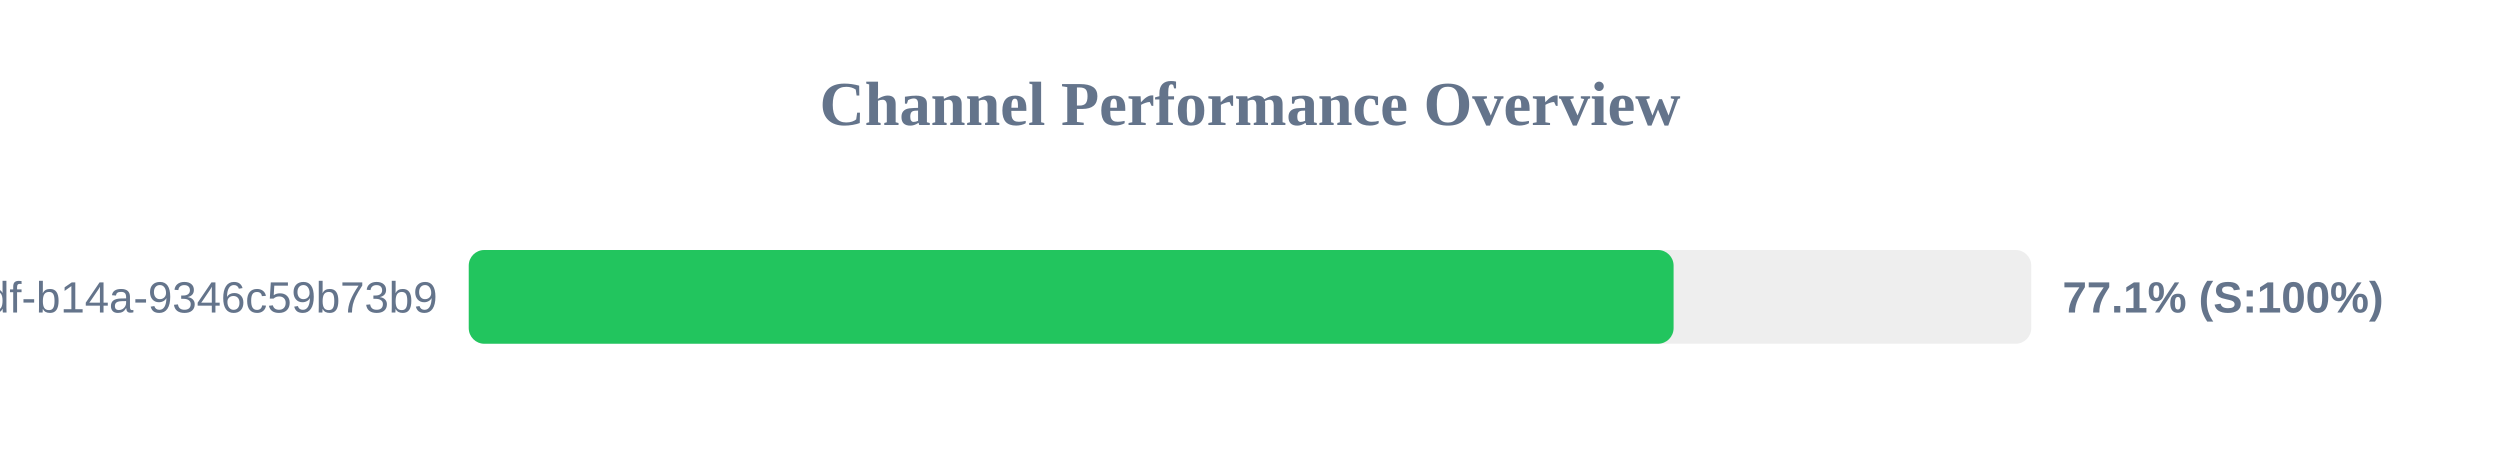
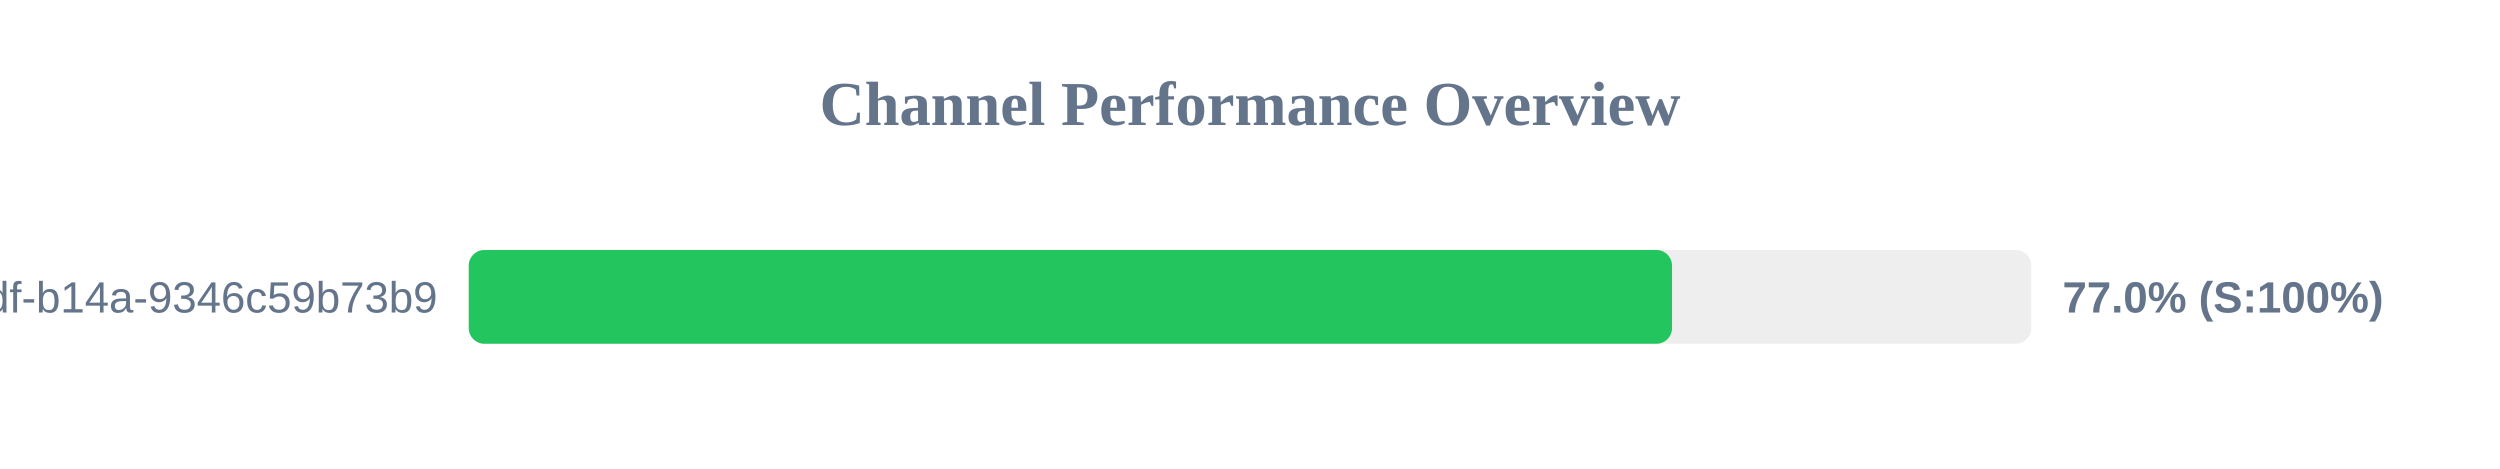
<svg xmlns="http://www.w3.org/2000/svg" width="800" height="150" version="1.1">
  <style>
        .row { font: 14px Arial; fill: #64748b; }
        .score { font: bold 14px Arial; fill: #64748b; }
    </style>
  <text x="400" y="40" text-anchor="middle" font-size="20px" font-weight="bold" fill="#64748b">Channel Performance Overview</text>
  <rect x="150" y="80" width="500" height="30" fill="#eee" rx="5" />
-   <rect x="150" y="80" width="385.55" height="30" fill="#22c55e" rx="5" />
+   <rect x="150" y="80" width="385.05" height="30" fill="#22c55e" rx="5" />
  <text x="140" y="100" text-anchor="end" class="row">?uuid=55ca7a9e-cf90-49df-b14a-9346c59b73b9</text>
-   <text x="660" y="100" text-anchor="start" class="score">77.1% (S:100%)</text>
+   <text x="660" y="100" text-anchor="start" class="score">77.0% (S:100%)</text>
</svg>
